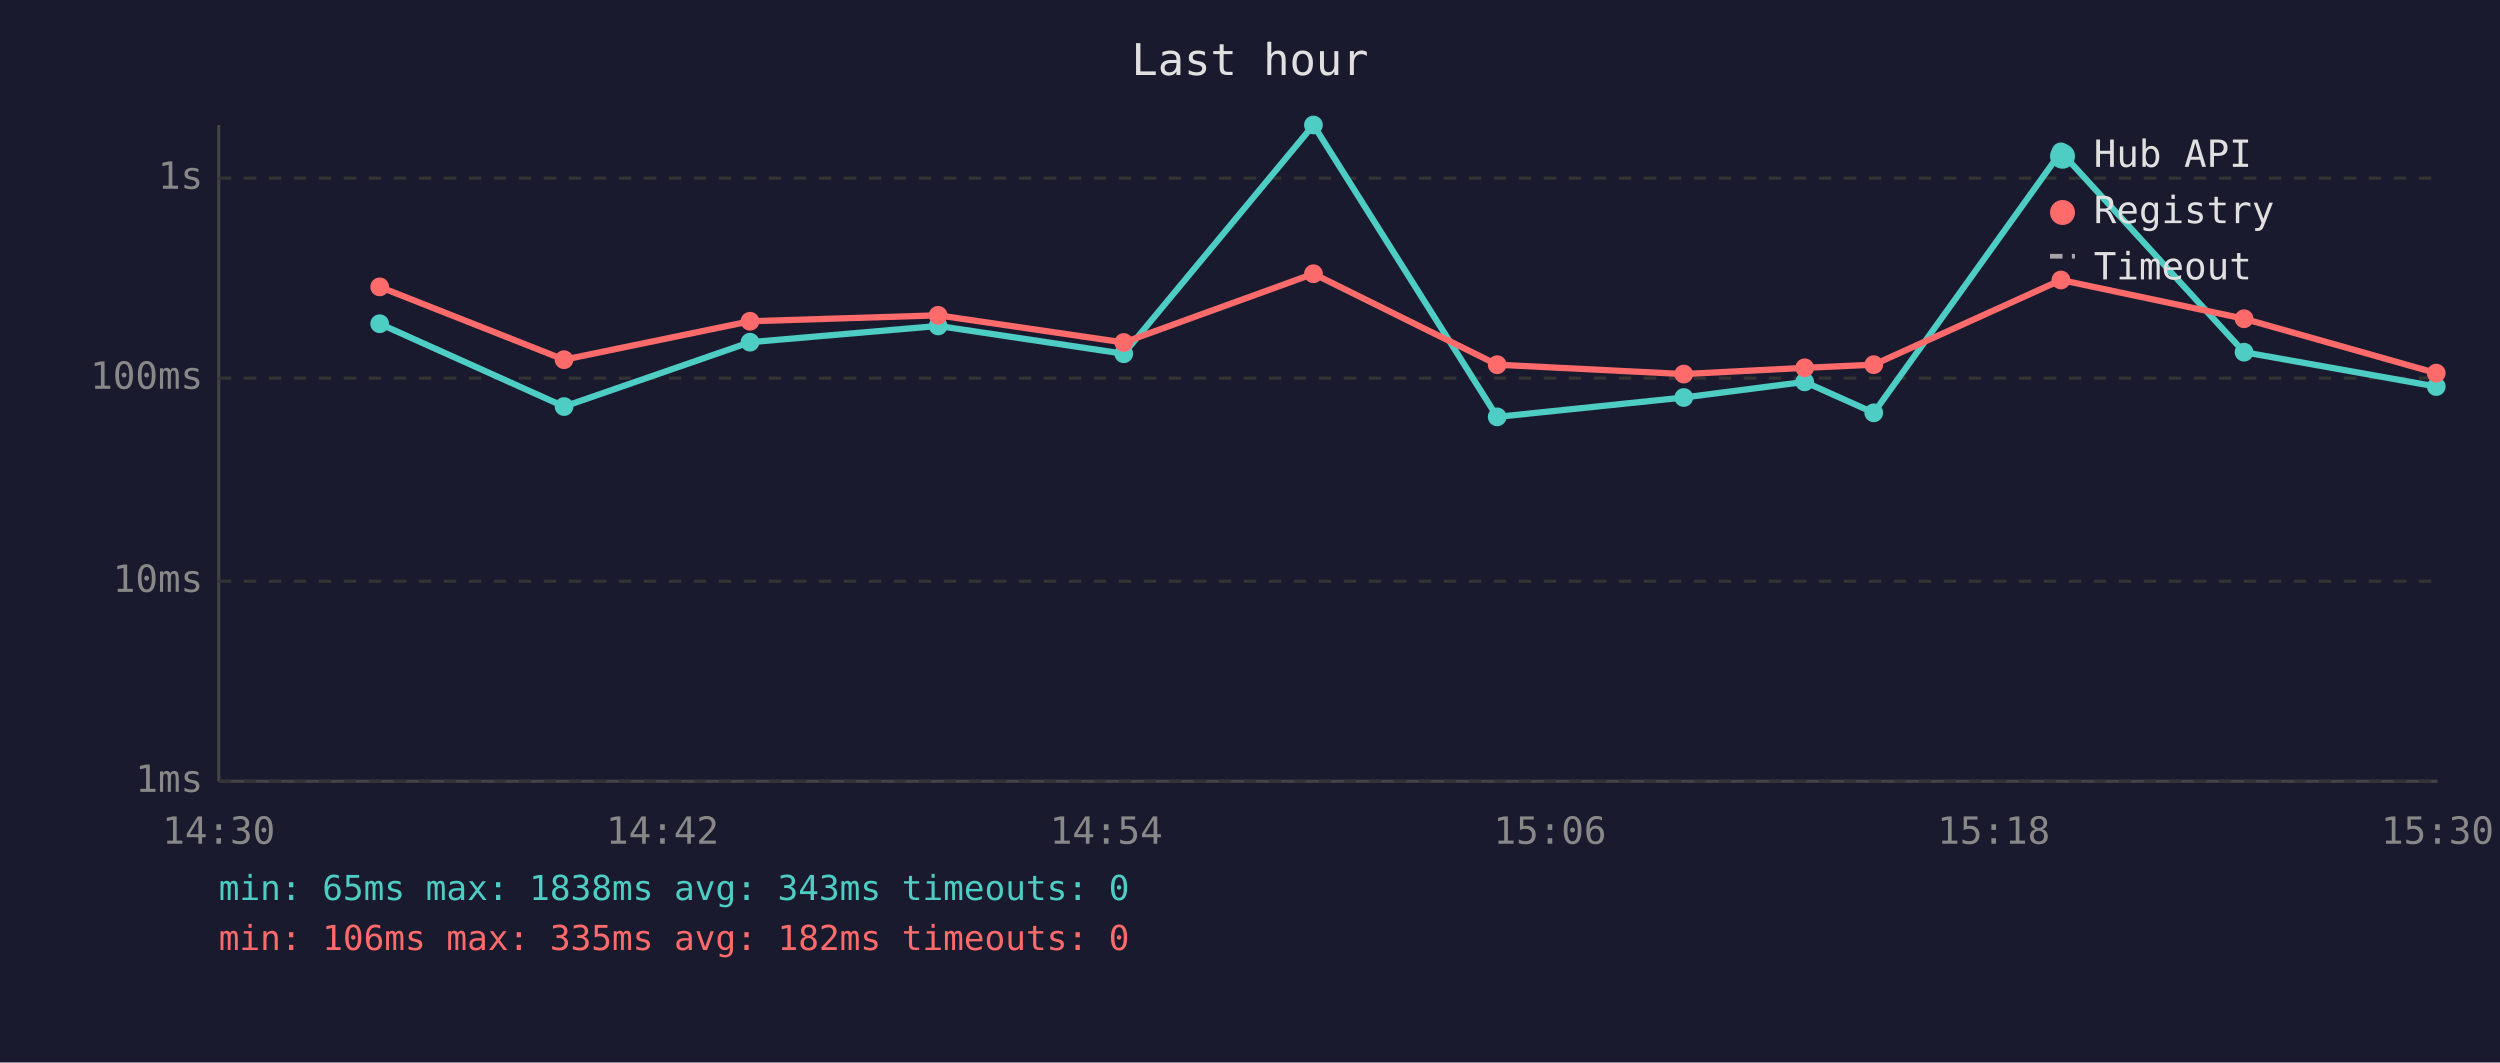
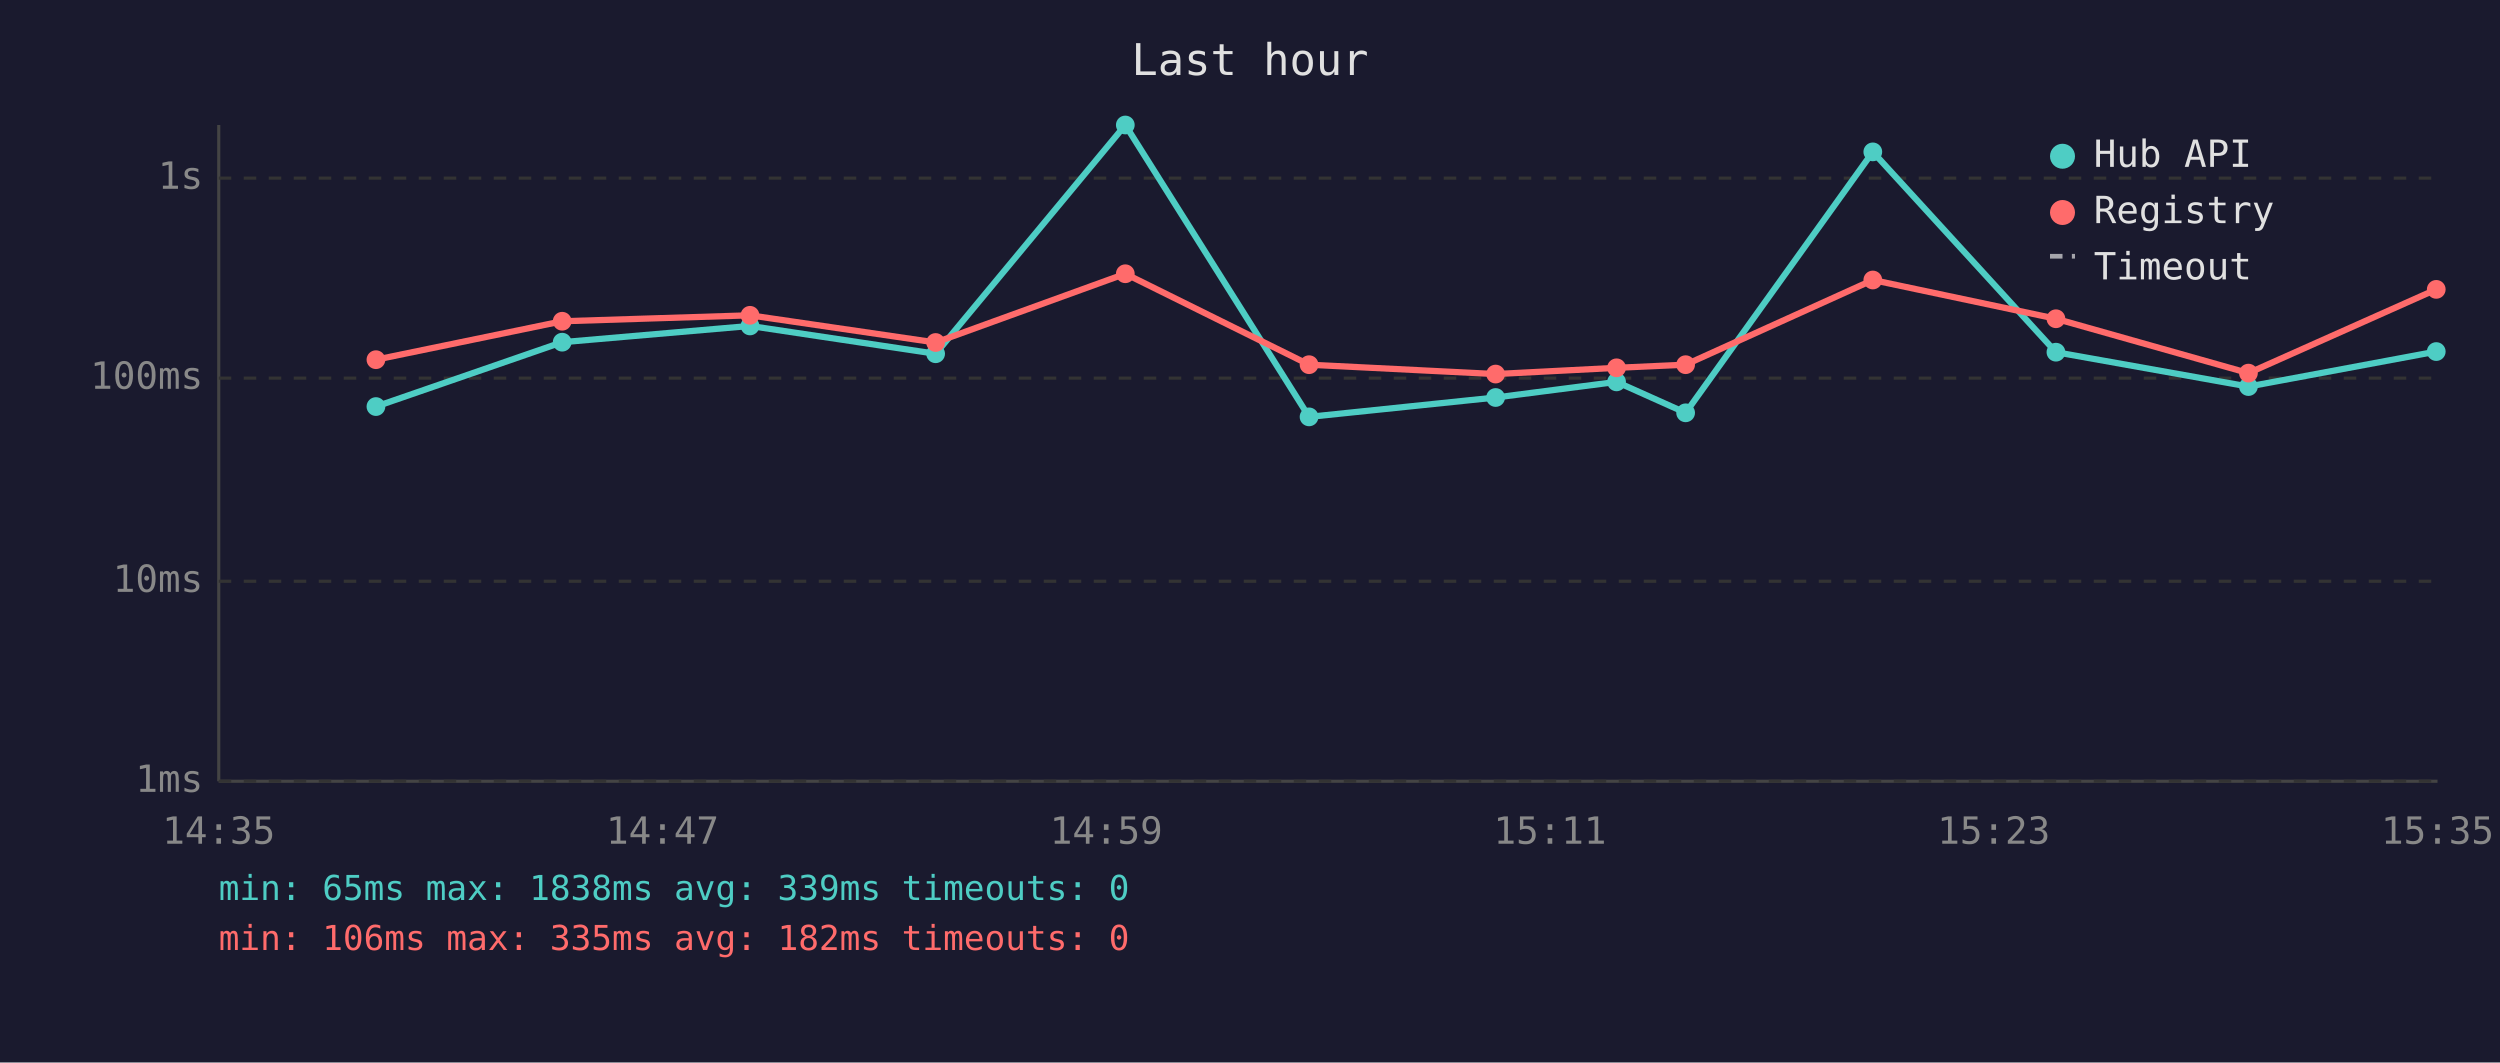
<svg xmlns="http://www.w3.org/2000/svg" viewBox="0 0 800 340" font-family="monospace" font-size="12">
  <rect width="800" height="340" fill="#1a1a2e" />
  <text x="400" y="24" fill="#e0e0e0" font-size="14" text-anchor="middle">Last hour</text>
  <line x1="70" y1="40" x2="70" y2="250" stroke="#444" stroke-width="1" />
  <line x1="70" y1="250" x2="780" y2="250" stroke="#444" stroke-width="1" />
  <line x1="70" y1="250" x2="780" y2="250" stroke="#333" stroke-width="1" stroke-dasharray="4" />
  <text x="65" y="250" fill="#888" text-anchor="end" dominant-baseline="middle">1ms</text>
  <line x1="70" y1="186" x2="780" y2="186" stroke="#333" stroke-width="1" stroke-dasharray="4" />
  <text x="65" y="186" fill="#888" text-anchor="end" dominant-baseline="middle">10ms</text>
  <line x1="70" y1="121" x2="780" y2="121" stroke="#333" stroke-width="1" stroke-dasharray="4" />
  <text x="65" y="121" fill="#888" text-anchor="end" dominant-baseline="middle">100ms</text>
  <line x1="70" y1="57" x2="780" y2="57" stroke="#333" stroke-width="1" stroke-dasharray="4" />
  <text x="65" y="57" fill="#888" text-anchor="end" dominant-baseline="middle">1s</text>
-   <text x="70" y="270" fill="#888" text-anchor="middle">14:30</text>
-   <text x="212" y="270" fill="#888" text-anchor="middle">14:42</text>
-   <text x="354" y="270" fill="#888" text-anchor="middle">14:54</text>
-   <text x="496" y="270" fill="#888" text-anchor="middle">15:06</text>
-   <text x="638" y="270" fill="#888" text-anchor="middle">15:18</text>
-   <text x="780" y="270" fill="#888" text-anchor="middle">15:30</text>
-   <polyline points="121.5,103.6 180.5,130.1 240.0,109.5 300.2,104.3 359.6,113.2 420.3,40.0 479.1,133.4 538.8,127.2 577.5,122.2 599.6,132.1 659.5,48.6 718.1,112.7 779.6,123.7" fill="none" stroke="#4ecdc4" stroke-width="2" opacity="1" />
-   <circle cx="121.5" cy="103.6" r="3" fill="#4ecdc4" />
-   <circle cx="180.5" cy="130.1" r="3" fill="#4ecdc4" />
-   <circle cx="240.0" cy="109.5" r="3" fill="#4ecdc4" />
-   <circle cx="300.2" cy="104.3" r="3" fill="#4ecdc4" />
-   <circle cx="359.6" cy="113.2" r="3" fill="#4ecdc4" />
-   <circle cx="420.3" cy="40.0" r="3" fill="#4ecdc4" />
-   <circle cx="479.1" cy="133.4" r="3" fill="#4ecdc4" />
-   <circle cx="538.8" cy="127.2" r="3" fill="#4ecdc4" />
-   <circle cx="577.5" cy="122.2" r="3" fill="#4ecdc4" />
-   <circle cx="599.6" cy="132.1" r="3" fill="#4ecdc4" />
-   <circle cx="659.5" cy="48.6" r="3" fill="#4ecdc4" />
-   <circle cx="718.1" cy="112.7" r="3" fill="#4ecdc4" />
-   <circle cx="779.6" cy="123.7" r="3" fill="#4ecdc4" />
-   <polyline points="121.5,91.8 180.5,115.1 240.0,102.8 300.2,100.9 359.6,109.6 420.3,87.6 479.1,116.7 538.8,119.7 577.5,117.7 599.6,116.7 659.5,89.6 718.1,102.0 779.6,119.4" fill="none" stroke="#ff6b6b" stroke-width="2" opacity="1" />
-   <circle cx="121.5" cy="91.8" r="3" fill="#ff6b6b" />
-   <circle cx="180.5" cy="115.1" r="3" fill="#ff6b6b" />
-   <circle cx="240.0" cy="102.8" r="3" fill="#ff6b6b" />
-   <circle cx="300.2" cy="100.9" r="3" fill="#ff6b6b" />
-   <circle cx="359.6" cy="109.6" r="3" fill="#ff6b6b" />
-   <circle cx="420.3" cy="87.6" r="3" fill="#ff6b6b" />
-   <circle cx="479.1" cy="116.7" r="3" fill="#ff6b6b" />
-   <circle cx="538.8" cy="119.7" r="3" fill="#ff6b6b" />
-   <circle cx="577.5" cy="117.7" r="3" fill="#ff6b6b" />
-   <circle cx="599.6" cy="116.7" r="3" fill="#ff6b6b" />
-   <circle cx="659.5" cy="89.6" r="3" fill="#ff6b6b" />
-   <circle cx="718.1" cy="102.0" r="3" fill="#ff6b6b" />
-   <circle cx="779.6" cy="119.4" r="3" fill="#ff6b6b" />
+   <text x="70" y="270" fill="#888" text-anchor="middle">14:35</text>
+   <text x="212" y="270" fill="#888" text-anchor="middle">14:47</text>
+   <text x="354" y="270" fill="#888" text-anchor="middle">14:59</text>
+   <text x="496" y="270" fill="#888" text-anchor="middle">15:11</text>
+   <text x="638" y="270" fill="#888" text-anchor="middle">15:23</text>
+   <text x="780" y="270" fill="#888" text-anchor="middle">15:35</text>
+   <polyline points="120.3,130.1 179.9,109.5 240.0,104.3 299.4,113.2 360.1,40.0 418.9,133.4 478.6,127.2 517.3,122.2 539.4,132.1 599.3,48.6 657.9,112.7 719.5,123.7 779.6,112.5" fill="none" stroke="#4ecdc4" stroke-width="2" opacity="1" />
+   <circle cx="120.3" cy="130.1" r="3" fill="#4ecdc4" />
+   <circle cx="179.9" cy="109.5" r="3" fill="#4ecdc4" />
+   <circle cx="240.0" cy="104.3" r="3" fill="#4ecdc4" />
+   <circle cx="299.4" cy="113.2" r="3" fill="#4ecdc4" />
+   <circle cx="360.1" cy="40.0" r="3" fill="#4ecdc4" />
+   <circle cx="418.9" cy="133.4" r="3" fill="#4ecdc4" />
+   <circle cx="478.6" cy="127.2" r="3" fill="#4ecdc4" />
+   <circle cx="517.3" cy="122.2" r="3" fill="#4ecdc4" />
+   <circle cx="539.4" cy="132.1" r="3" fill="#4ecdc4" />
+   <circle cx="599.3" cy="48.6" r="3" fill="#4ecdc4" />
+   <circle cx="657.9" cy="112.7" r="3" fill="#4ecdc4" />
+   <circle cx="719.5" cy="123.7" r="3" fill="#4ecdc4" />
+   <circle cx="779.6" cy="112.5" r="3" fill="#4ecdc4" />
+   <polyline points="120.3,115.1 179.9,102.8 240.0,100.9 299.4,109.6 360.1,87.6 418.9,116.7 478.6,119.7 517.3,117.7 539.4,116.7 599.3,89.6 657.9,102.0 719.5,119.4 779.6,92.6" fill="none" stroke="#ff6b6b" stroke-width="2" opacity="1" />
+   <circle cx="120.3" cy="115.1" r="3" fill="#ff6b6b" />
+   <circle cx="179.9" cy="102.8" r="3" fill="#ff6b6b" />
+   <circle cx="240.0" cy="100.9" r="3" fill="#ff6b6b" />
+   <circle cx="299.4" cy="109.6" r="3" fill="#ff6b6b" />
+   <circle cx="360.1" cy="87.6" r="3" fill="#ff6b6b" />
+   <circle cx="418.9" cy="116.7" r="3" fill="#ff6b6b" />
+   <circle cx="478.6" cy="119.7" r="3" fill="#ff6b6b" />
+   <circle cx="517.3" cy="117.7" r="3" fill="#ff6b6b" />
+   <circle cx="539.4" cy="116.7" r="3" fill="#ff6b6b" />
+   <circle cx="599.3" cy="89.6" r="3" fill="#ff6b6b" />
+   <circle cx="657.9" cy="102.0" r="3" fill="#ff6b6b" />
+   <circle cx="719.5" cy="119.4" r="3" fill="#ff6b6b" />
+   <circle cx="779.6" cy="92.6" r="3" fill="#ff6b6b" />
  <circle cx="660" cy="50" r="4" fill="#4ecdc4" />
  <text x="670" y="50" fill="#e0e0e0" dominant-baseline="middle">Hub API</text>
  <circle cx="660" cy="68" r="4" fill="#ff6b6b" />
  <text x="670" y="68" fill="#e0e0e0" dominant-baseline="middle">Registry</text>
  <line x1="656" y1="82" x2="664" y2="82" stroke="#e0e0e0" stroke-width="1.5" stroke-dasharray="4,3" opacity="0.7" />
  <text x="670" y="86" fill="#e0e0e0" dominant-baseline="middle">Timeout</text>
-   <text x="70" y="288" fill="#4ecdc4" font-size="11">min: 65ms  max: 1838ms  avg: 343ms  timeouts: 0</text>
+   <text x="70" y="288" fill="#4ecdc4" font-size="11">min: 65ms  max: 1838ms  avg: 339ms  timeouts: 0</text>
  <text x="70" y="304" fill="#ff6b6b" font-size="11">min: 106ms  max: 335ms  avg: 182ms  timeouts: 0</text>
</svg>
